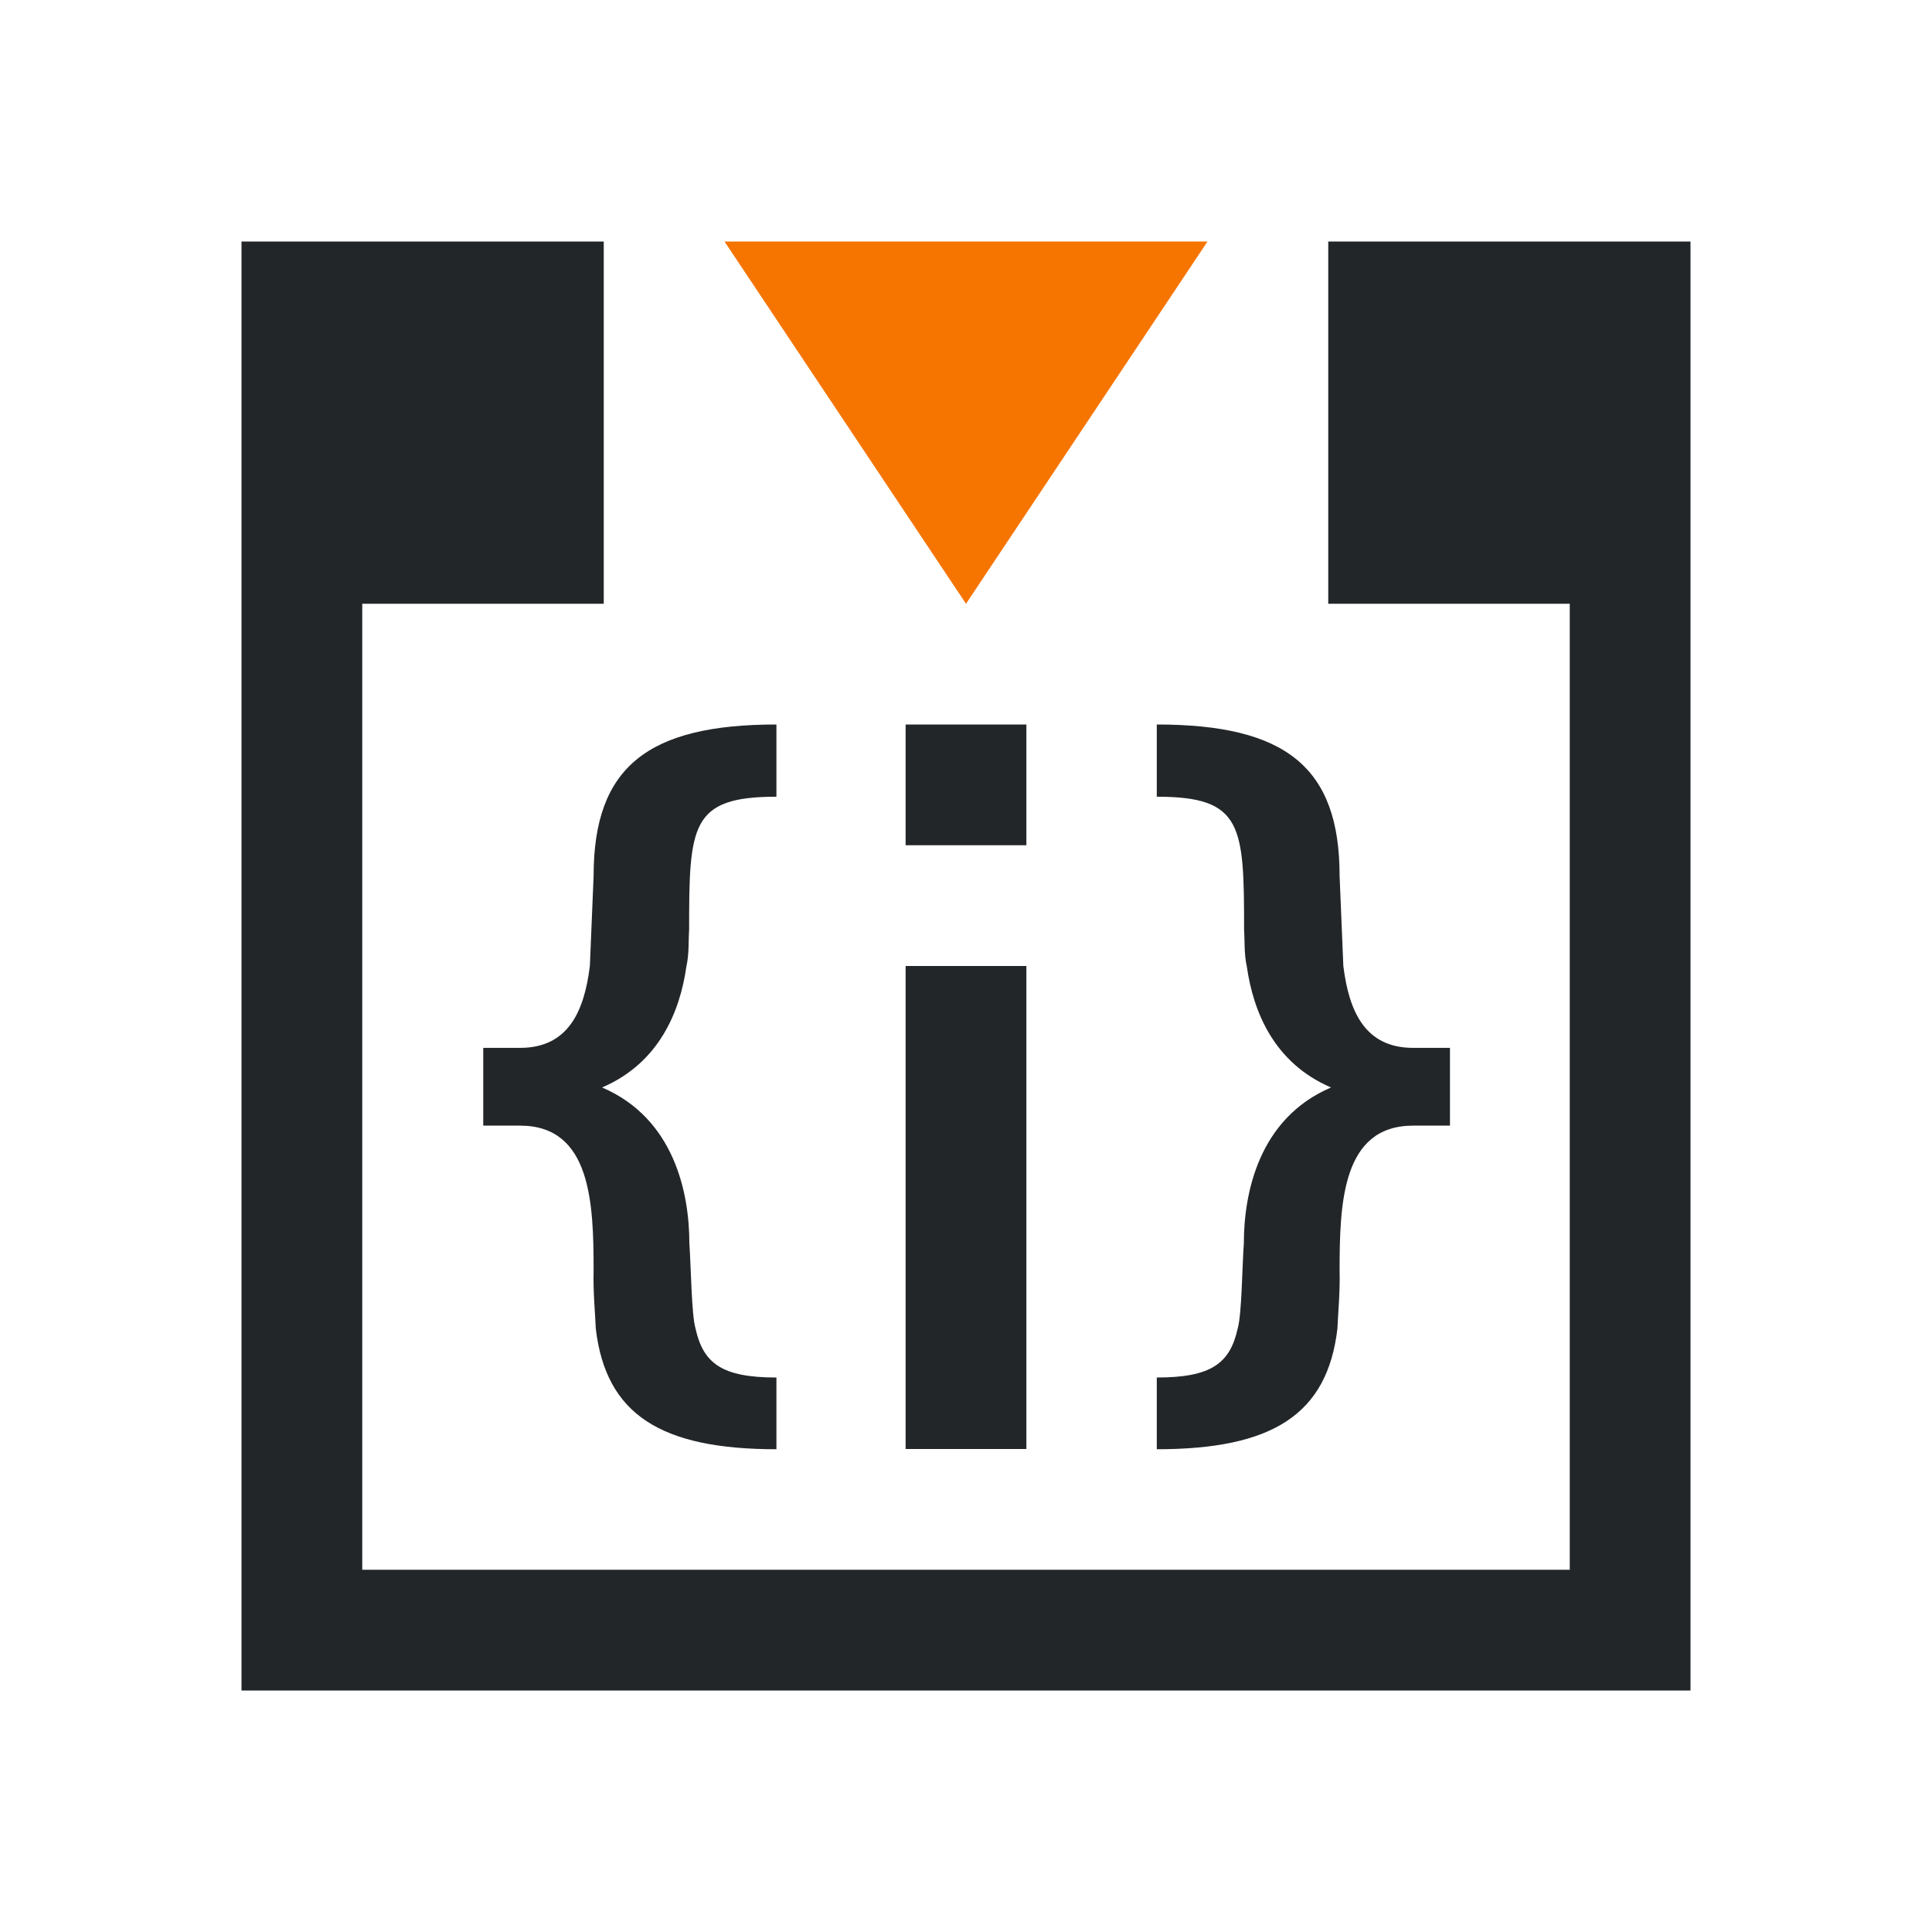
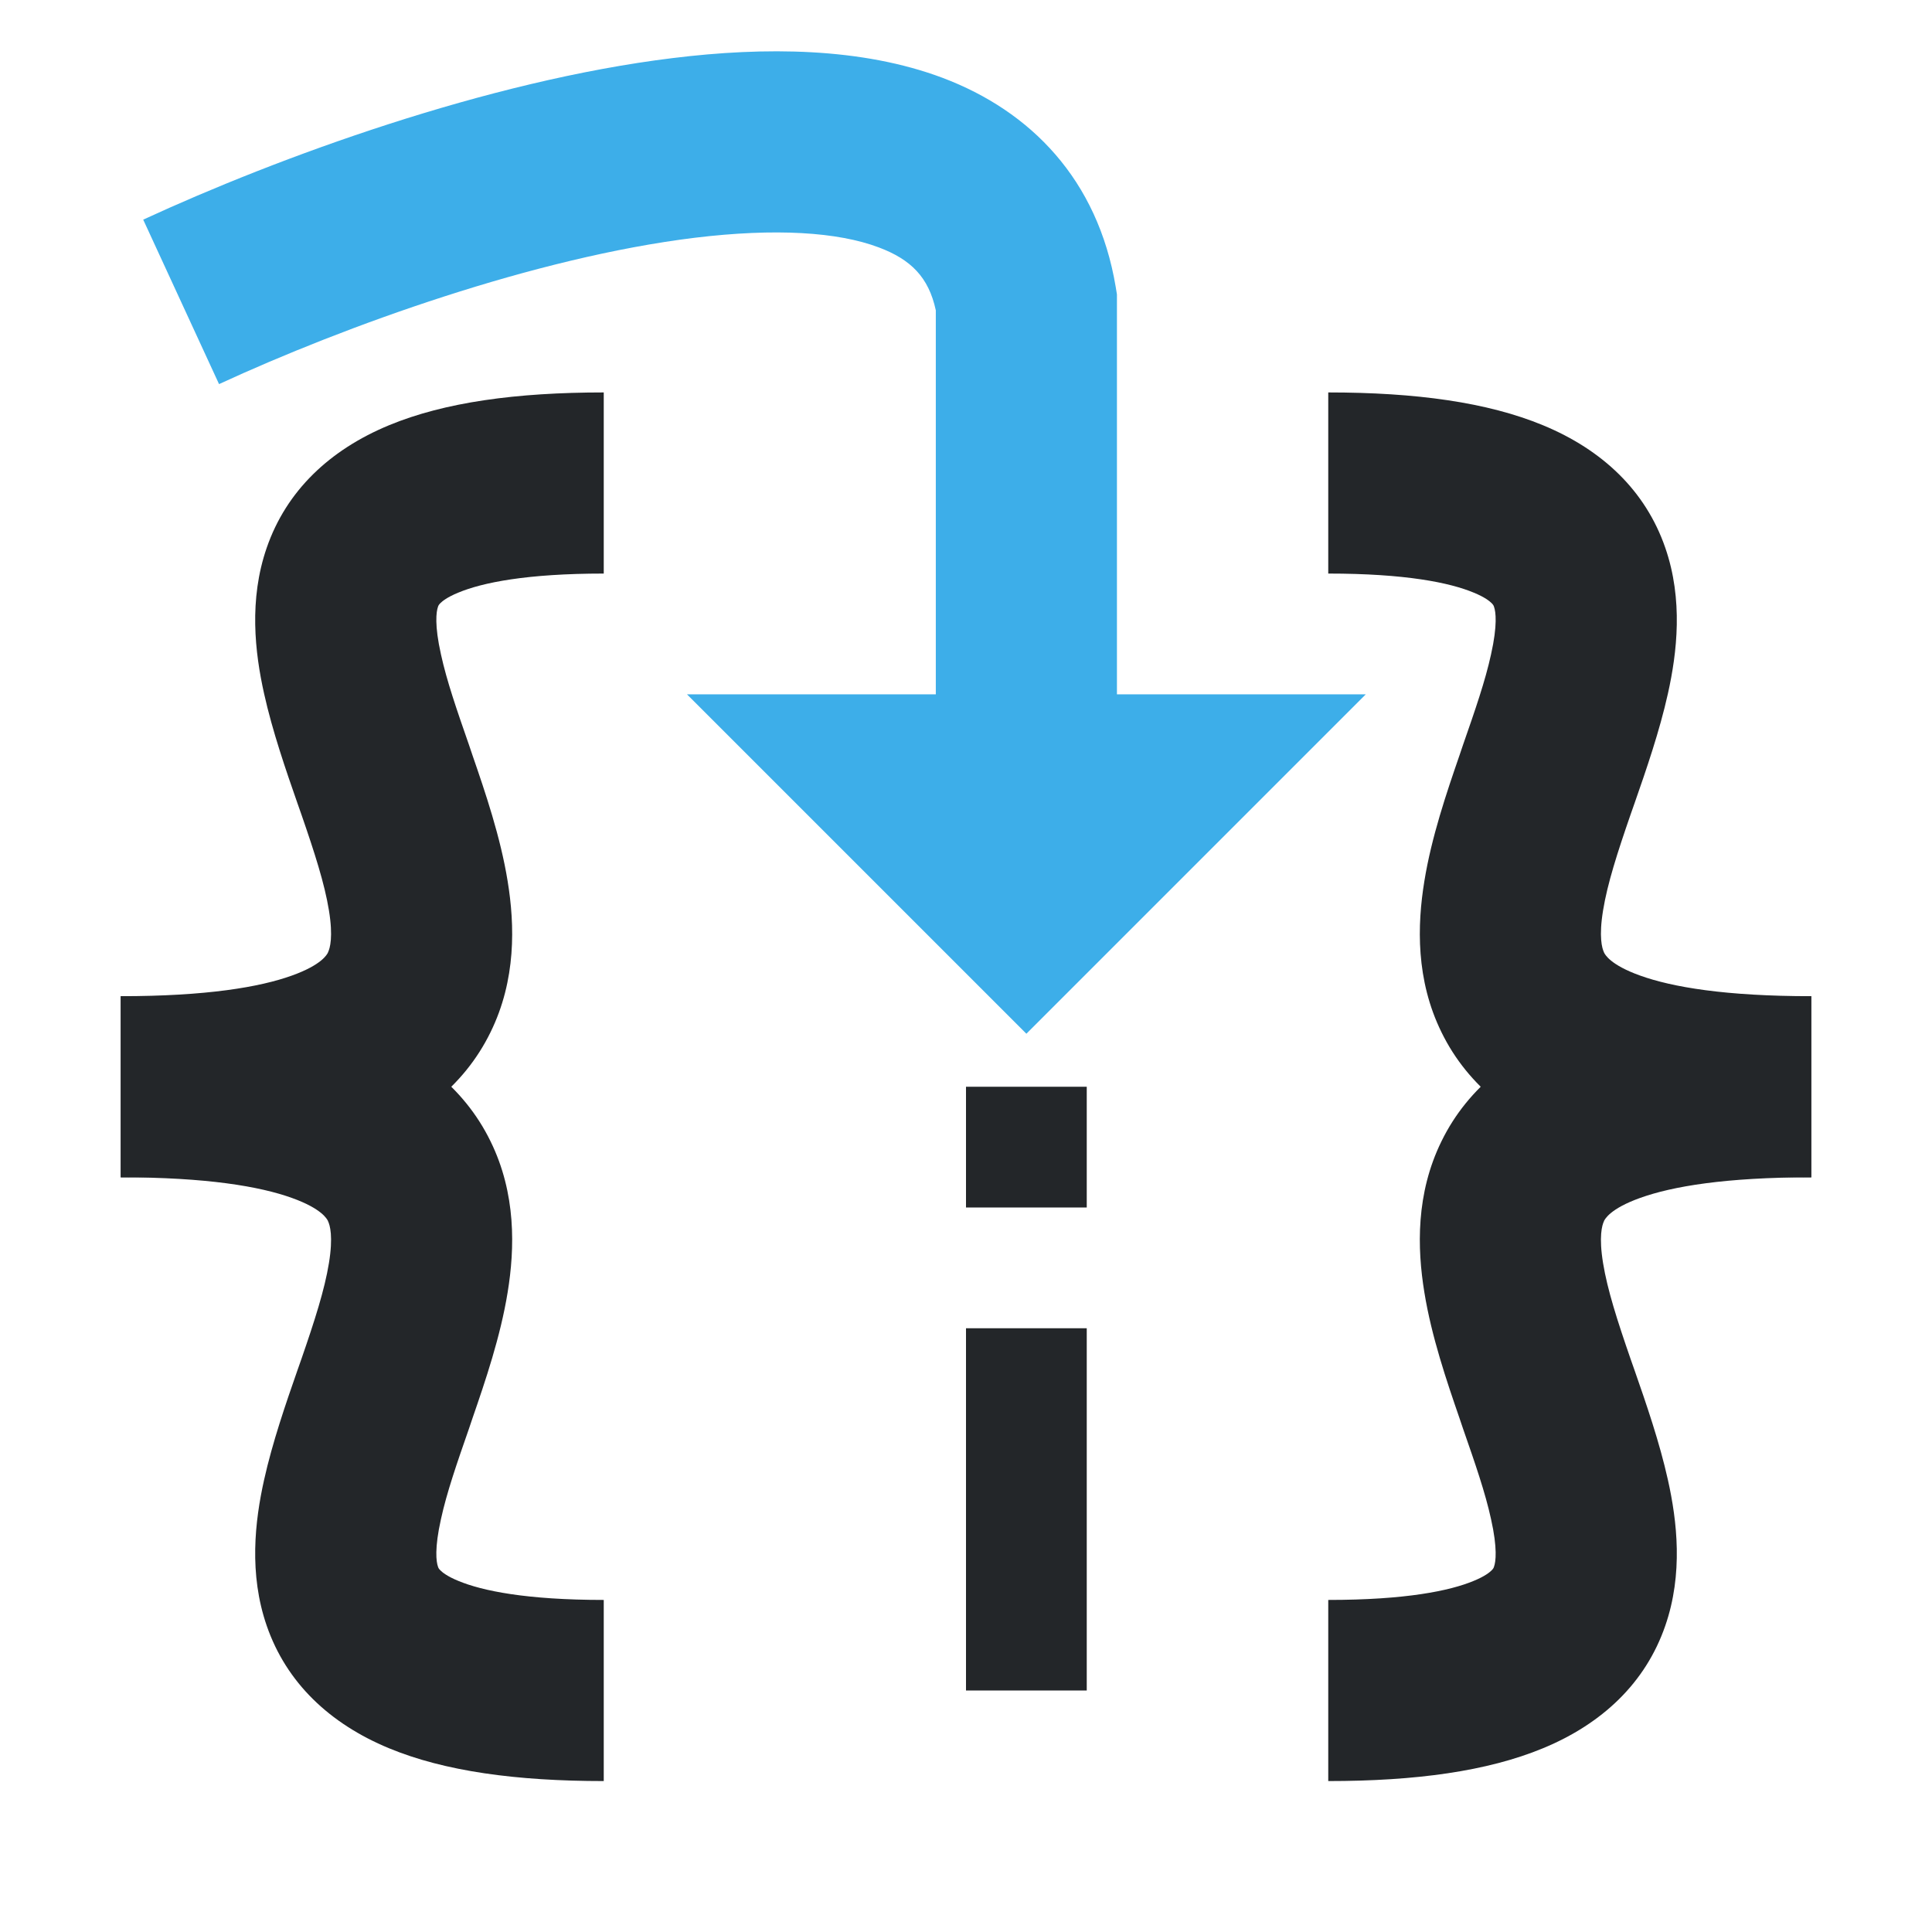
- <svg xmlns="http://www.w3.org/2000/svg" viewBox="0 0 16 16">
-   <defs id="defs3051">
-     <style type="text/css" id="current-color-scheme">
-       .ColorScheme-Text {
-         color:#232629;
-       }
-       .ColorScheme-NeutralText {
-         color:#f67400;
-       }
-       </style>
-   </defs>
-   <path style="fill:currentColor;fill-opacity:1;stroke:none" d="M 2 2 L 2 14 L 14 14 L 14 2 L 11 2 L 11 5 L 13 5 L 13 13 L 3 13 L 3 5 L 5 5 L 5 2 L 3 2 L 2 2 z M 6.43 6 C 5.364 6 4.916 6.352 4.916 7.254 C 4.916 7.254 4.892 7.841 4.885 8 C 4.839 8.369 4.71 8.678 4.307 8.678 L 4.002 8.678 L 4.002 9.322 L 4.307 9.322 C 4.896 9.322 4.916 9.966 4.916 10.523 C 4.911 10.697 4.93 10.893 4.934 11.002 C 5.017 11.714 5.472 12.002 6.43 12.002 L 6.43 11.408 C 5.98 11.408 5.824 11.292 5.76 11.002 C 5.726 10.886 5.723 10.488 5.709 10.297 C 5.709 9.882 5.585 9.262 4.986 9.006 C 5.459 8.803 5.631 8.378 5.684 8.006 C 5.708 7.902 5.701 7.782 5.707 7.701 C 5.707 6.835 5.719 6.598 6.43 6.598 L 6.43 6 z M 7.5 6 L 7.5 7 L 8.5 7 L 8.5 6 L 7.5 6 z M 9.58 6 L 9.58 6.598 C 10.291 6.598 10.303 6.835 10.303 7.701 C 10.309 7.782 10.302 7.902 10.326 8.006 C 10.379 8.378 10.55 8.803 11.023 9.006 C 10.424 9.262 10.301 9.882 10.301 10.297 C 10.287 10.488 10.284 10.886 10.25 11.002 C 10.186 11.292 10.03 11.408 9.58 11.408 L 9.58 12.002 C 10.538 12.002 10.993 11.714 11.076 11.002 C 11.08 10.893 11.099 10.697 11.094 10.523 C 11.094 9.966 11.114 9.322 11.703 9.322 L 12.008 9.322 L 12.008 8.678 L 11.703 8.678 C 11.3 8.678 11.171 8.369 11.125 8 C 11.118 7.841 11.094 7.254 11.094 7.254 C 11.094 6.352 10.646 6 9.58 6 z M 7.5 8 L 7.5 12 L 8.5 12 L 8.5 8 L 7.5 8 z " class="ColorScheme-Text" />
-   <path style="fill:currentColor;fill-opacity:1;stroke:none" class="ColorScheme-NeutralText" d="M 10,2 8,5 6,2 Z" />
+ <svg xmlns="http://www.w3.org/2000/svg" width="16" height="16" viewBox="0 0 16 16" fill="none">
+   <style type="text/css" id="current-color-scheme">.ColorScheme-Text { color: #232629; }</style>
+   <path fill-rule="evenodd" clip-rule="evenodd" d="M2.418 9.921C2.152 9.825 1.71 9.75 1 9.75V8.25C1.79 8.25 2.428 8.331 2.924 8.509C3.436 8.693 3.84 8.997 4.062 9.451C4.275 9.884 4.264 10.337 4.204 10.703C4.145 11.068 4.019 11.438 3.913 11.745C3.904 11.773 3.894 11.8 3.885 11.828C3.783 12.121 3.7 12.36 3.652 12.58C3.597 12.825 3.613 12.935 3.627 12.974C3.63 12.985 3.635 12.993 3.647 13.005C3.662 13.02 3.702 13.054 3.795 13.092C3.994 13.175 4.361 13.25 5 13.25V14.75C4.276 14.75 3.682 14.669 3.221 14.478C2.731 14.275 2.372 13.936 2.209 13.464C2.06 13.034 2.111 12.597 2.187 12.256C2.256 11.945 2.368 11.621 2.464 11.346C2.475 11.315 2.485 11.285 2.496 11.255C2.606 10.937 2.688 10.682 2.724 10.461C2.76 10.241 2.733 10.147 2.716 10.112L2.716 10.111C2.708 10.096 2.666 10.01 2.418 9.921Z" fill="currentColor" class="ColorScheme-Text" />
+   <path fill-rule="evenodd" clip-rule="evenodd" d="M2.418 8.079C2.152 8.175 1.71 8.25 1 8.25V9.75C1.79 9.75 2.428 9.669 2.924 9.491C3.436 9.307 3.84 9.003 4.062 8.549C4.275 8.116 4.264 7.663 4.204 7.297C4.145 6.932 4.019 6.562 3.913 6.255C3.904 6.227 3.894 6.199 3.885 6.172C3.783 5.879 3.7 5.64 3.652 5.42C3.597 5.175 3.613 5.065 3.627 5.026C3.63 5.015 3.635 5.007 3.647 4.995C3.662 4.98 3.702 4.946 3.795 4.908C3.994 4.825 4.361 4.75 5 4.75V3.25C4.276 3.25 3.682 3.331 3.221 3.522C2.731 3.725 2.372 4.064 2.209 4.536C2.06 4.966 2.111 5.403 2.187 5.744C2.256 6.055 2.368 6.379 2.464 6.654C2.475 6.685 2.485 6.715 2.496 6.745C2.606 7.063 2.688 7.318 2.724 7.539C2.76 7.759 2.733 7.853 2.716 7.888L2.716 7.889C2.708 7.904 2.666 7.99 2.418 8.079Z" fill="currentColor" class="ColorScheme-Text" />
+   <path fill-rule="evenodd" clip-rule="evenodd" d="M13.582 9.921C13.848 9.825 14.29 9.75 15 9.75V8.25C14.21 8.25 13.572 8.331 13.076 8.509C12.564 8.693 12.16 8.997 11.938 9.451C11.725 9.884 11.736 10.337 11.796 10.703C11.855 11.068 11.981 11.438 12.087 11.745C12.096 11.773 12.106 11.8 12.115 11.828C12.217 12.121 12.3 12.36 12.348 12.58C12.403 12.825 12.387 12.935 12.373 12.974C12.37 12.985 12.365 12.993 12.353 13.005C12.338 13.02 12.298 13.054 12.205 13.092C12.006 13.175 11.639 13.25 11 13.25V14.75C11.724 14.75 12.318 14.669 12.779 14.478C13.27 14.275 13.628 13.936 13.791 13.464C13.94 13.034 13.889 12.597 13.813 12.256C13.744 11.945 13.632 11.621 13.536 11.346C13.525 11.315 13.515 11.285 13.504 11.255C13.394 10.937 13.312 10.682 13.276 10.461C13.24 10.241 13.267 10.147 13.284 10.112L13.284 10.111C13.292 10.096 13.334 10.01 13.582 9.921Z" fill="currentColor" class="ColorScheme-Text" />
+   <path fill-rule="evenodd" clip-rule="evenodd" d="M13.582 8.079C13.848 8.175 14.29 8.25 15 8.25V9.75C14.21 9.75 13.572 9.669 13.076 9.491C12.564 9.307 12.16 9.003 11.938 8.549C11.725 8.116 11.736 7.663 11.796 7.297C11.855 6.932 11.981 6.562 12.087 6.255C12.096 6.227 12.106 6.199 12.115 6.172C12.217 5.879 12.3 5.64 12.348 5.42C12.403 5.175 12.387 5.065 12.373 5.026C12.37 5.015 12.365 5.007 12.353 4.995C12.338 4.98 12.298 4.946 12.205 4.908C12.006 4.825 11.639 4.75 11 4.75V3.25C11.724 3.25 12.318 3.331 12.779 3.522C13.27 3.725 13.628 4.064 13.791 4.536C13.94 4.966 13.889 5.403 13.813 5.744C13.744 6.055 13.632 6.379 13.536 6.654C13.525 6.685 13.515 6.715 13.504 6.745C13.394 7.063 13.312 7.318 13.276 7.539C13.24 7.759 13.267 7.853 13.284 7.888L13.284 7.889C13.292 7.904 13.334 7.99 13.582 8.079Z" fill="currentColor" class="ColorScheme-Text" />
+   <path d="M7.5 6.5H8.5H9.5L8.5 7.5L7.5 6.5Z" fill="#3DAEE9" />
+   <path fill-rule="evenodd" clip-rule="evenodd" d="M5.754 1.969C4.433 2.131 2.863 2.697 1.814 3.181L1.186 1.819C2.304 1.303 4.034 0.669 5.571 0.481C6.332 0.387 7.134 0.392 7.807 0.645C8.535 0.92 9.091 1.485 9.24 2.377L9.25 2.438V5.75H11.311L8.5 8.561L5.689 5.75H7.75V2.57C7.691 2.296 7.544 2.149 7.278 2.049C6.939 1.921 6.422 1.888 5.754 1.969Z" fill="#3DAEE9" />
+   <path d="M8 11H9V14H8V11Z" fill="currentColor" class="ColorScheme-Text" />
+   <path d="M8 9H9V10H8V9Z" fill="currentColor" class="ColorScheme-Text" />
</svg>
